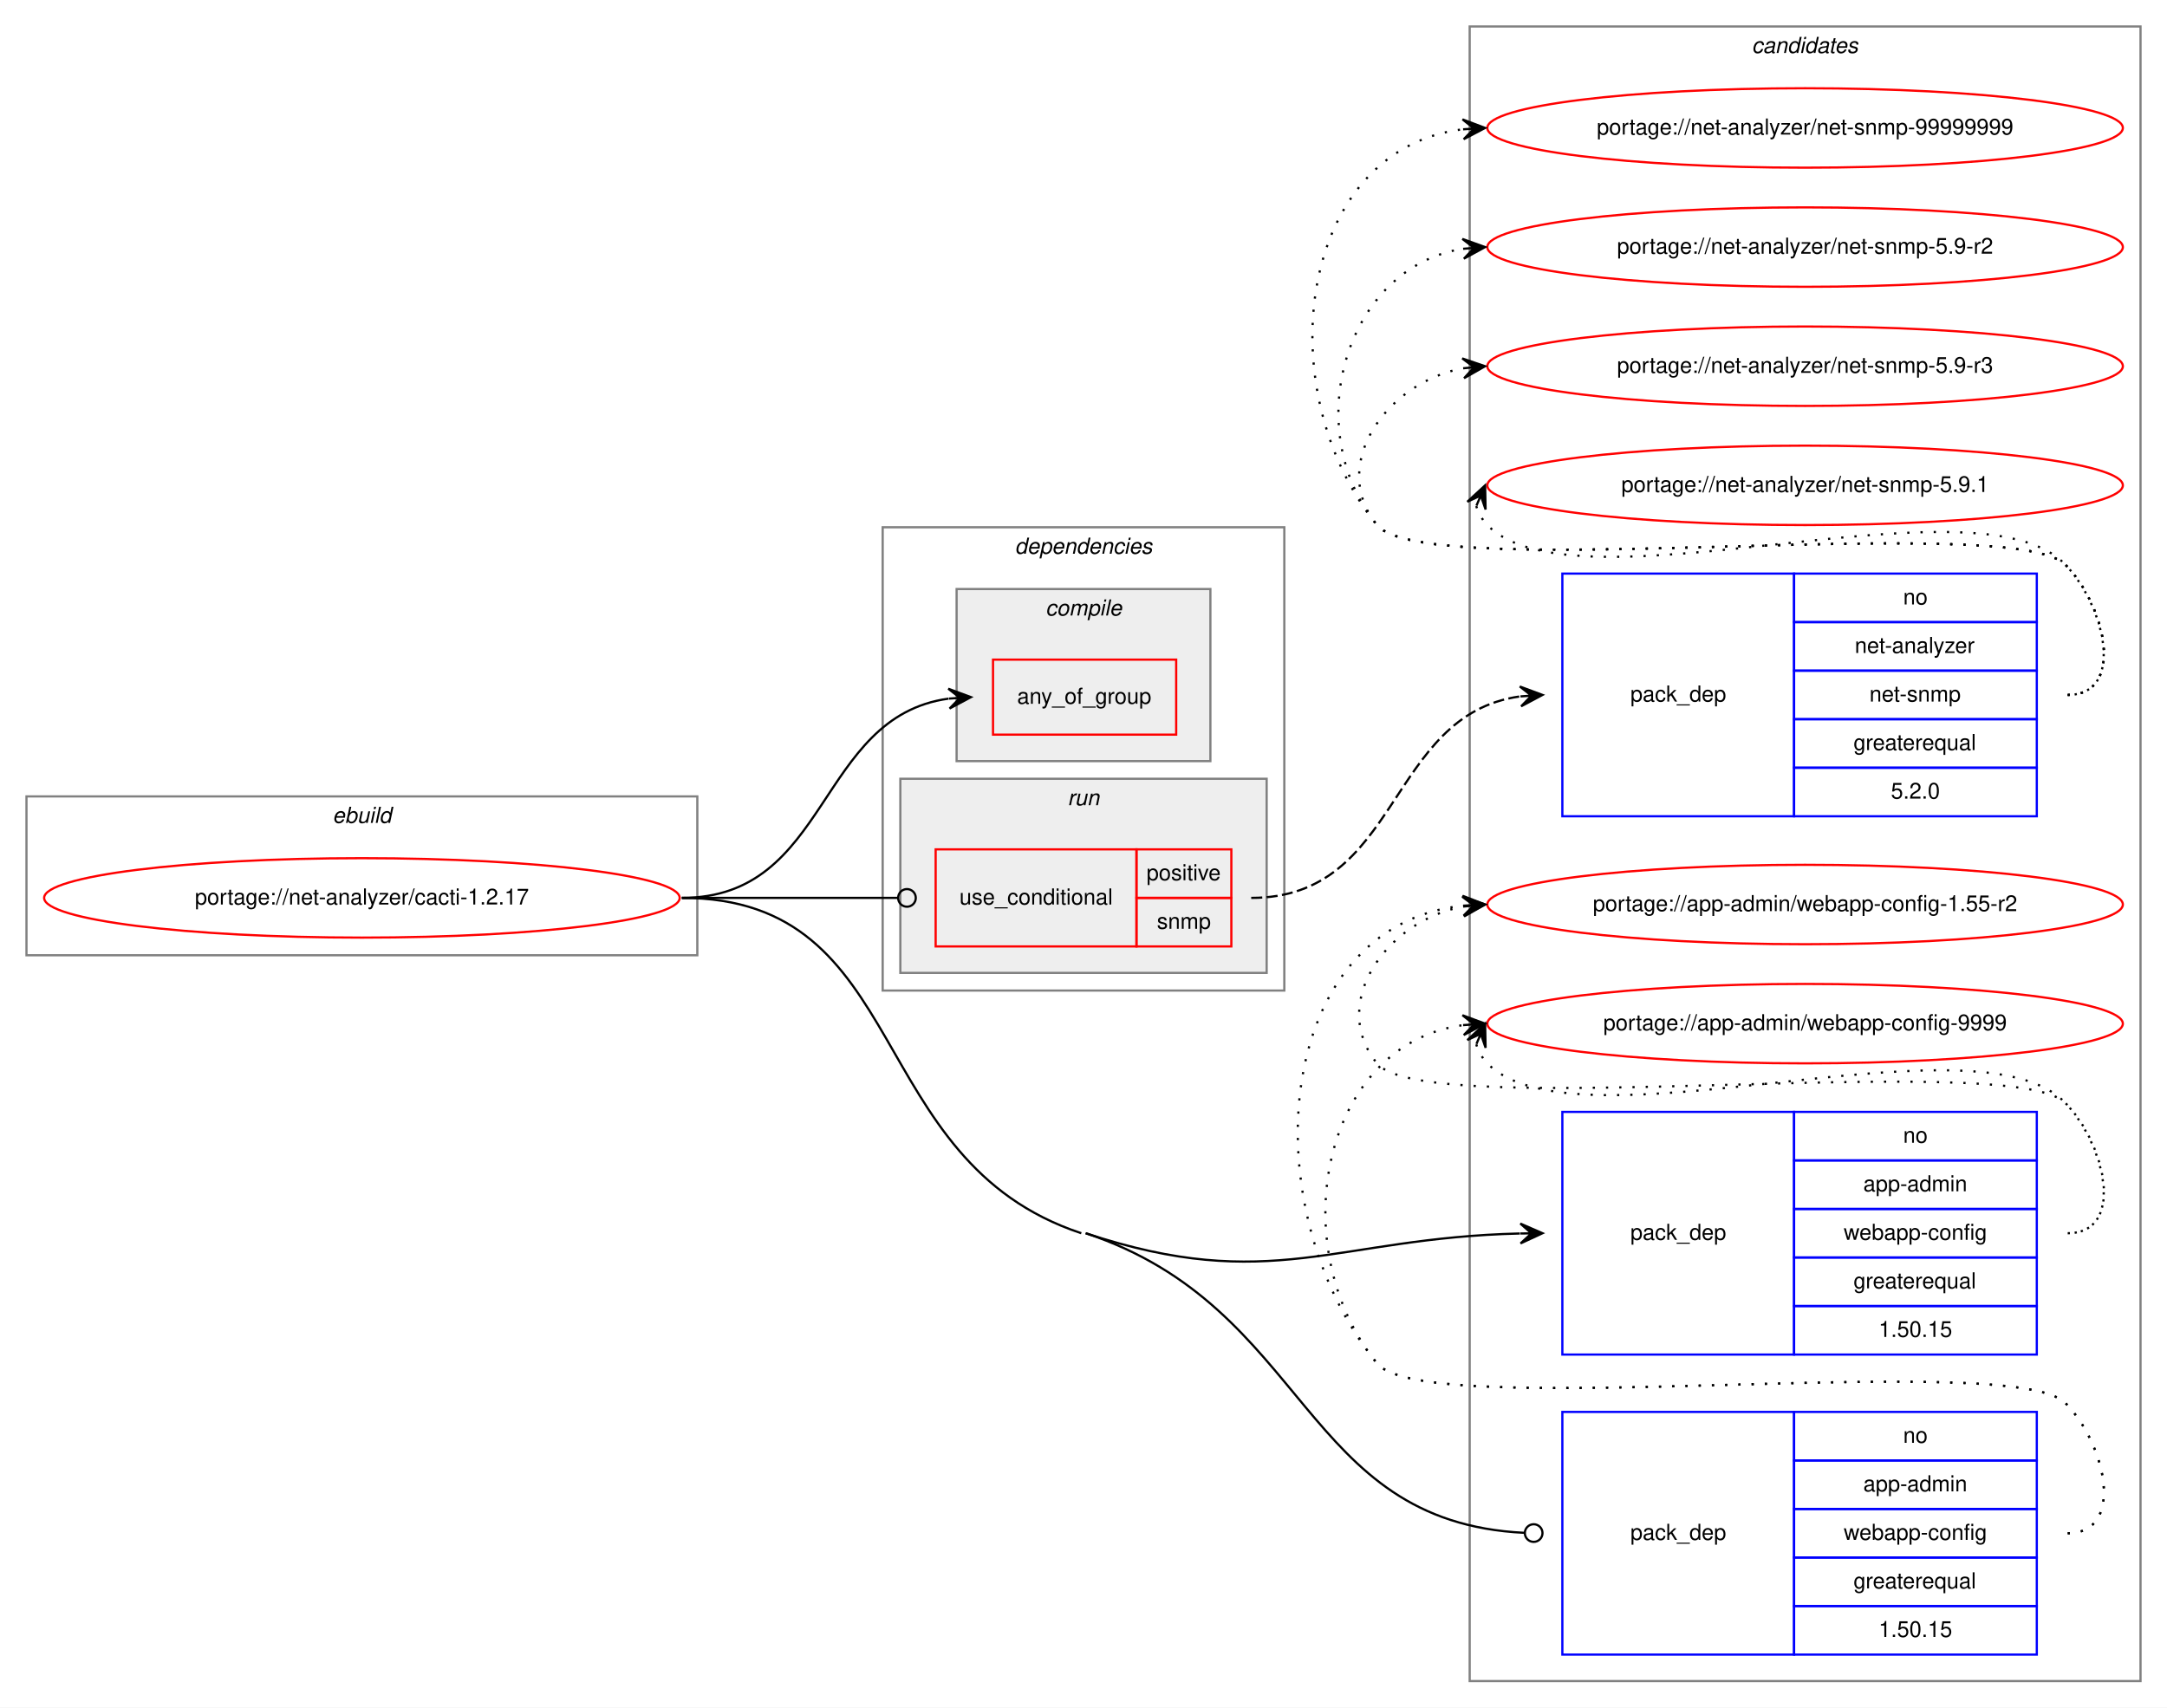
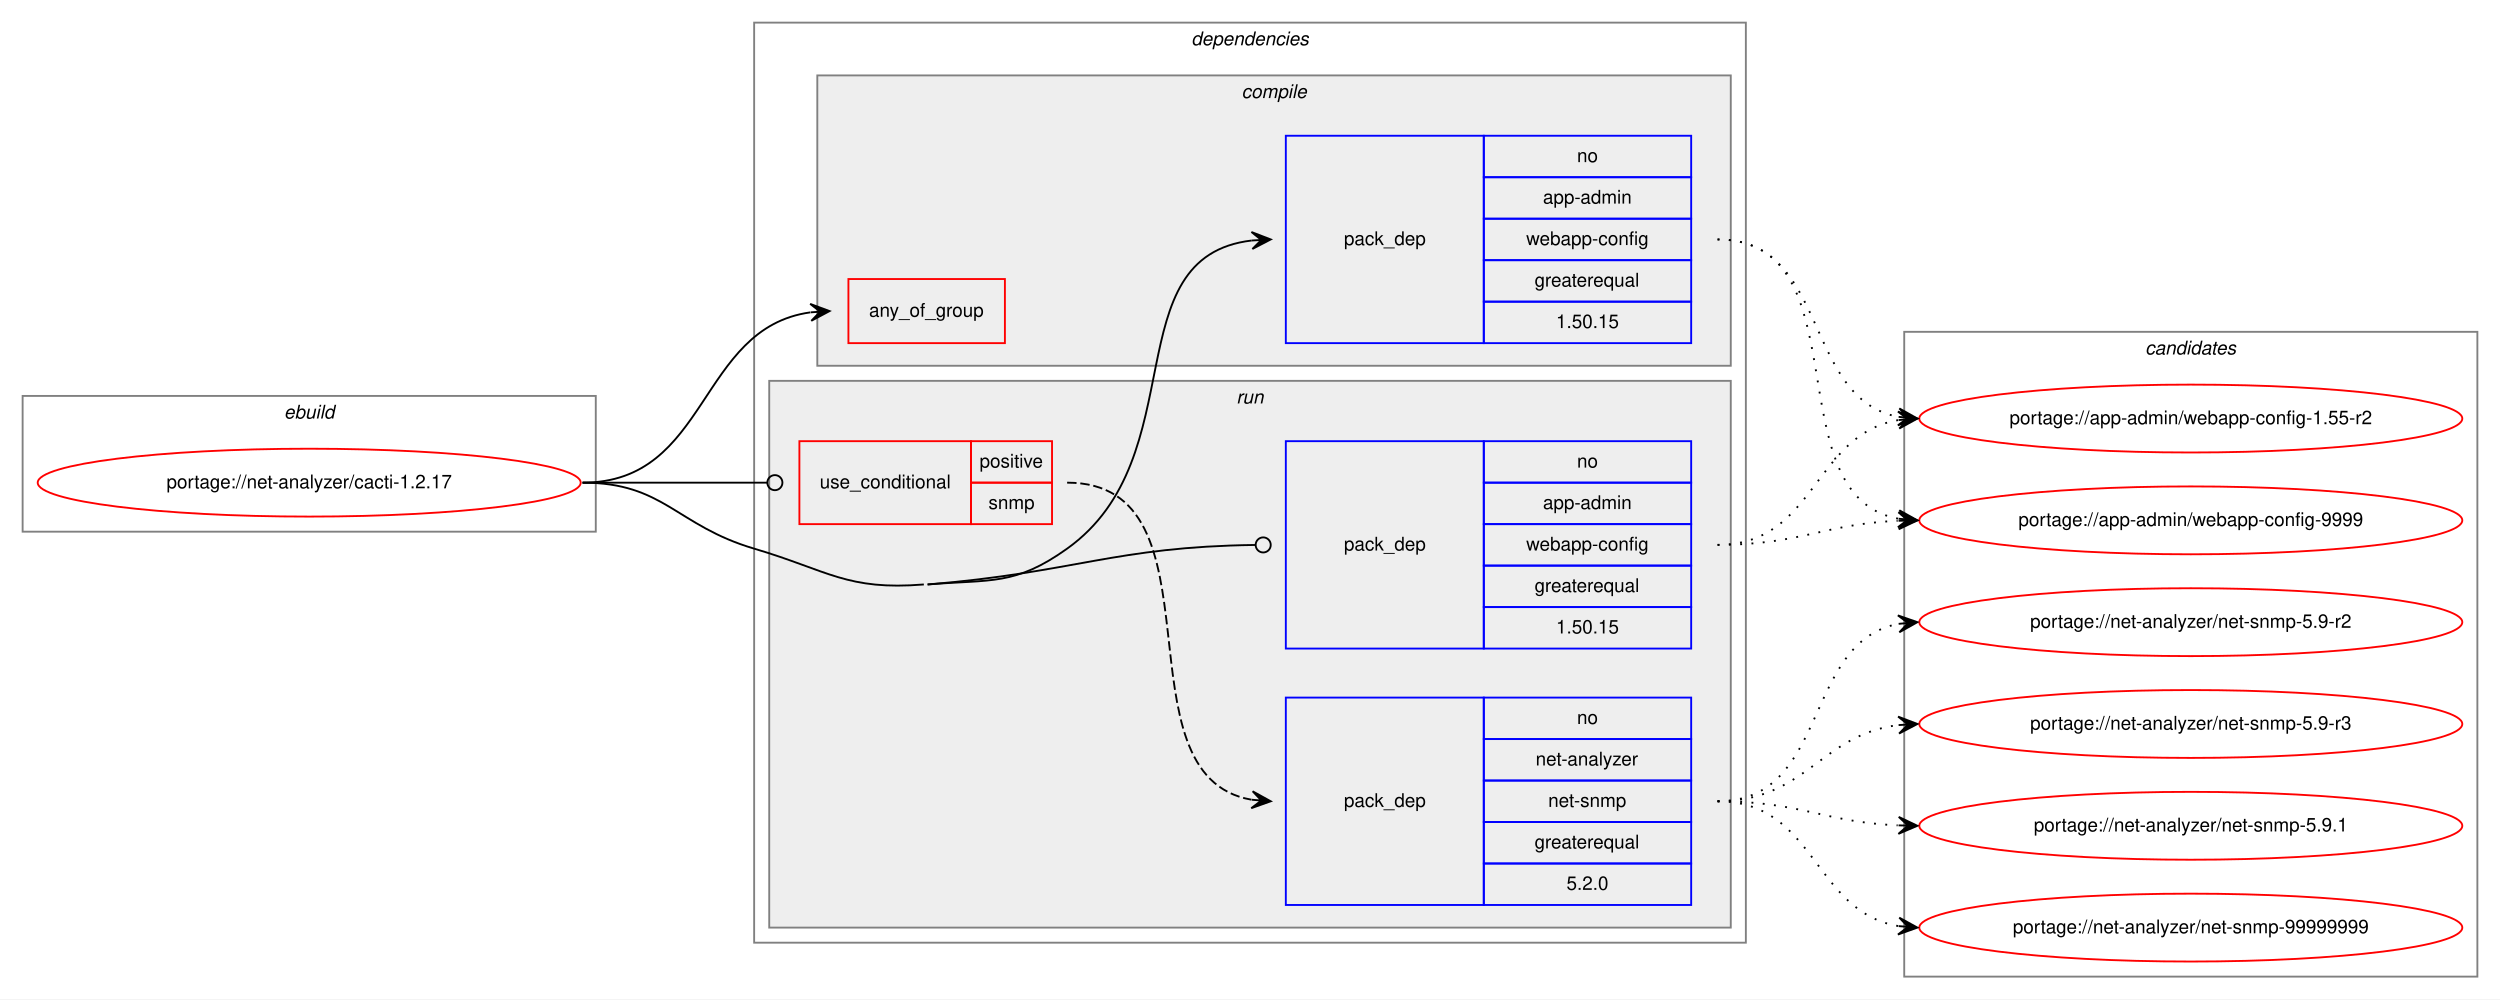
- <svg xmlns="http://www.w3.org/2000/svg" xmlns:xlink="http://www.w3.org/1999/xlink" width="982pt" height="774pt" viewBox="0.00 0.00 982.00 774.00">
-   <g id="graph0" class="graph" transform="scale(1 1) rotate(0) translate(4 770)">
-     <polygon fill="white" stroke="transparent" points="-4,4 -4,-770 978,-770 978,4 -4,4" />
-     <g id="clust11" class="cluster">
-       <polygon fill="none" stroke="gray" points="662,-8 662,-758 966,-758 966,-8 662,-8" />
-       <text text-anchor="start" x="789.82" y="-746" font-family="Helvetica,sans-Serif" font-style="italic" font-size="10.00">candidates</text>
-     </g>
+ <svg xmlns="http://www.w3.org/2000/svg" xmlns:xlink="http://www.w3.org/1999/xlink" width="1326pt" height="530pt" viewBox="0.00 0.00 1326.00 530.00">
+   <g id="graph0" class="graph" transform="scale(1 1) rotate(0) translate(4 526)">
+     <polygon fill="white" stroke="transparent" points="-4,4 -4,-526 1322,-526 1322,4 -4,4" />
    <g id="clust1" class="cluster">
-       <polygon fill="none" stroke="gray" points="8,-337 8,-409 312,-409 312,-337 8,-337" />
-       <text text-anchor="start" x="146.66" y="-397" font-family="Helvetica,sans-Serif" font-style="italic" font-size="10.00">ebuild</text>
+       <polygon fill="none" stroke="gray" points="8,-244 8,-316 312,-316 312,-244 8,-244" />
+       <text text-anchor="start" x="146.66" y="-304" font-family="Helvetica,sans-Serif" font-style="italic" font-size="10.00">ebuild</text>
    </g>
    <g id="clust2" class="cluster">
-       <polygon fill="none" stroke="gray" points="396,-321 396,-531 578,-531 578,-321 396,-321" />
-       <text text-anchor="start" x="455.88" y="-519" font-family="Helvetica,sans-Serif" font-style="italic" font-size="10.00">dependencies</text>
+       <polygon fill="none" stroke="gray" points="396,-26 396,-514 922,-514 922,-26 396,-26" />
+       <text text-anchor="start" x="627.88" y="-502" font-family="Helvetica,sans-Serif" font-style="italic" font-size="10.00">dependencies</text>
    </g>
    <g id="clust3" class="cluster">
-       <polygon fill="#eeeeee" stroke="gray" points="429.5,-425 429.5,-503 544.5,-503 544.5,-425 429.5,-425" />
-       <text text-anchor="start" x="469.78" y="-491" font-family="Helvetica,sans-Serif" font-style="italic" font-size="10.00">compile</text>
+       <polygon fill="#eeeeee" stroke="gray" points="429.5,-332 429.5,-486 914,-486 914,-332 429.5,-332" />
+       <text text-anchor="start" x="654.53" y="-474" font-family="Helvetica,sans-Serif" font-style="italic" font-size="10.00">compile</text>
    </g>
    <g id="clust7" class="cluster">
-       <polygon fill="#eeeeee" stroke="gray" points="404,-329 404,-417 570,-417 570,-329 404,-329" />
-       <text text-anchor="start" x="479.78" y="-405" font-family="Helvetica,sans-Serif" font-style="italic" font-size="10.00">run</text>
+       <polygon fill="#eeeeee" stroke="gray" points="404,-34 404,-324 914,-324 914,-34 404,-34" />
+       <text text-anchor="start" x="651.78" y="-312" font-family="Helvetica,sans-Serif" font-style="italic" font-size="10.00">run</text>
+     </g>
+     <g id="clust11" class="cluster">
+       <polygon fill="none" stroke="gray" points="1006,-8 1006,-350 1310,-350 1310,-8 1006,-8" />
+       <text text-anchor="start" x="1133.82" y="-338" font-family="Helvetica,sans-Serif" font-style="italic" font-size="10.00">candidates</text>
    </g>
    <g id="node1" class="node">
      <g id="a_node1">
        <a xlink:href="../net-analyzer/cacti-1.2.17.svg" xlink:title="portage://net-analyzer/cacti-1.2.17">
-           <ellipse fill="none" stroke="red" cx="160" cy="-363" rx="144" ry="18" />
-           <text text-anchor="middle" x="160" y="-360" font-family="Helvetica,sans-Serif" font-size="10.00">portage://net-analyzer/cacti-1.2.17</text>
+           <ellipse fill="none" stroke="red" cx="160" cy="-270" rx="144" ry="18" />
+           <text text-anchor="middle" x="160" y="-267" font-family="Helvetica,sans-Serif" font-size="10.00">portage://net-analyzer/cacti-1.2.17</text>
        </a>
      </g>
    </g>
    <g id="node2" class="node">
-       <polygon fill="none" stroke="red" points="446,-437 446,-471 529,-471 529,-437 446,-437" />
-       <text text-anchor="start" x="456.93" y="-451" font-family="Helvetica,sans-Serif" font-size="10.00">any_of_group</text>
+       <polygon fill="none" stroke="red" points="446,-344 446,-378 529,-378 529,-344 446,-344" />
+       <text text-anchor="start" x="456.93" y="-358" font-family="Helvetica,sans-Serif" font-size="10.00">any_of_group</text>
    </g>
    <g id="edge1" class="edge">
-       <path fill="none" stroke="black" d="M305,-363C372.29,-363 365.99,-444.99 425.81,-453.32" />
-       <polygon fill="black" stroke="black" points="436,-454 425.72,-457.82 431.01,-453.67 426.02,-453.33 426.02,-453.33 426.02,-453.33 431.01,-453.67 426.32,-448.84 436,-454 436,-454" />
+       <path fill="none" stroke="black" d="M305,-270C372.29,-270 365.99,-351.99 425.81,-360.32" />
+       <polygon fill="black" stroke="black" points="436,-361 425.72,-364.82 431.01,-360.67 426.02,-360.33 426.02,-360.33 426.02,-360.33 431.01,-360.67 426.32,-355.84 436,-361 436,-361" />
    </g>
    <g id="node3" class="node">
-       <polygon fill="none" stroke="blue" points="704,-156 704,-266 809,-266 809,-156 704,-156" />
-       <text text-anchor="start" x="734.82" y="-208" font-family="Helvetica,sans-Serif" font-size="10.00">pack_dep</text>
-       <polygon fill="none" stroke="blue" points="809,-244 809,-266 919,-266 919,-244 809,-244" />
-       <text text-anchor="start" x="858.44" y="-252" font-family="Helvetica,sans-Serif" font-size="10.00">no</text>
-       <polygon fill="none" stroke="blue" points="809,-222 809,-244 919,-244 919,-222 809,-222" />
-       <text text-anchor="start" x="840.38" y="-230" font-family="Helvetica,sans-Serif" font-size="10.00">app-admin</text>
-       <polygon fill="none" stroke="blue" points="809,-200 809,-222 919,-222 919,-200 809,-200" />
-       <text text-anchor="start" x="831.49" y="-208" font-family="Helvetica,sans-Serif" font-size="10.00">webapp-config</text>
-       <polygon fill="none" stroke="blue" points="809,-178 809,-200 919,-200 919,-178 809,-178" />
-       <text text-anchor="start" x="835.94" y="-186" font-family="Helvetica,sans-Serif" font-size="10.00">greaterequal</text>
-       <polygon fill="none" stroke="blue" points="809,-156 809,-178 919,-178 919,-156 809,-156" />
-       <text text-anchor="start" x="847.32" y="-164" font-family="Helvetica,sans-Serif" font-size="10.00">1.50.15</text>
+       <polygon fill="none" stroke="blue" points="678,-344 678,-454 783,-454 783,-344 678,-344" />
+       <text text-anchor="start" x="708.82" y="-396" font-family="Helvetica,sans-Serif" font-size="10.00">pack_dep</text>
+       <polygon fill="none" stroke="blue" points="783,-432 783,-454 893,-454 893,-432 783,-432" />
+       <text text-anchor="start" x="832.44" y="-440" font-family="Helvetica,sans-Serif" font-size="10.00">no</text>
+       <polygon fill="none" stroke="blue" points="783,-410 783,-432 893,-432 893,-410 783,-410" />
+       <text text-anchor="start" x="814.38" y="-418" font-family="Helvetica,sans-Serif" font-size="10.00">app-admin</text>
+       <polygon fill="none" stroke="blue" points="783,-388 783,-410 893,-410 893,-388 783,-388" />
+       <text text-anchor="start" x="805.49" y="-396" font-family="Helvetica,sans-Serif" font-size="10.00">webapp-config</text>
+       <polygon fill="none" stroke="blue" points="783,-366 783,-388 893,-388 893,-366 783,-366" />
+       <text text-anchor="start" x="809.94" y="-374" font-family="Helvetica,sans-Serif" font-size="10.00">greaterequal</text>
+       <polygon fill="none" stroke="blue" points="783,-344 783,-366 893,-366 893,-344 783,-344" />
+       <text text-anchor="start" x="821.32" y="-352" font-family="Helvetica,sans-Serif" font-size="10.00">1.50.15</text>
    </g>
    <g id="edge2" class="edge">
-       <path fill="none" stroke="black" d="M488,-211C572,-183.16 600.81,-208.88 684.76,-210.88" />
-       <polygon fill="black" stroke="black" points="695,-211 684.95,-215.38 690,-210.94 685,-210.88 685,-210.88 685,-210.88 690,-210.94 685.05,-206.38 695,-211 695,-211" />
+       <path fill="none" stroke="black" d="M488,-216C521.84,-218.77 534.36,-215.27 562,-235 630.12,-283.62 586.65,-389.81 659.94,-398.44" />
+       <polygon fill="black" stroke="black" points="670,-399 659.77,-402.94 665.01,-398.72 660.02,-398.44 660.02,-398.44 660.02,-398.44 665.01,-398.72 660.27,-393.95 670,-399 670,-399" />
    </g>
    <g id="node4" class="node">
-       <polygon fill="none" stroke="red" points="420,-341 420,-385 511,-385 511,-341 420,-341" />
-       <text text-anchor="start" x="430.77" y="-360" font-family="Helvetica,sans-Serif" font-size="10.00">use_conditional</text>
-       <polygon fill="none" stroke="red" points="511,-363 511,-385 554,-385 554,-363 511,-363" />
-       <text text-anchor="start" x="515.55" y="-371" font-family="Helvetica,sans-Serif" font-size="10.00">positive</text>
-       <polygon fill="none" stroke="red" points="511,-341 511,-363 554,-363 554,-341 511,-341" />
-       <text text-anchor="start" x="520.28" y="-349" font-family="Helvetica,sans-Serif" font-size="10.00">snmp</text>
+       <polygon fill="none" stroke="red" points="420,-248 420,-292 511,-292 511,-248 420,-248" />
+       <text text-anchor="start" x="430.77" y="-267" font-family="Helvetica,sans-Serif" font-size="10.00">use_conditional</text>
+       <polygon fill="none" stroke="red" points="511,-270 511,-292 554,-292 554,-270 511,-270" />
+       <text text-anchor="start" x="515.55" y="-278" font-family="Helvetica,sans-Serif" font-size="10.00">positive</text>
+       <polygon fill="none" stroke="red" points="511,-248 511,-270 554,-270 554,-248 511,-248" />
+       <text text-anchor="start" x="520.28" y="-256" font-family="Helvetica,sans-Serif" font-size="10.00">snmp</text>
    </g>
    <g id="edge4" class="edge">
-       <path fill="none" stroke="black" d="M305,-363C349.26,-363 362.33,-363 402.82,-363" />
-       <ellipse fill="none" stroke="black" cx="407" cy="-363" rx="4" ry="4" />
+       <path fill="none" stroke="black" d="M305,-270C349.26,-270 362.33,-270 402.82,-270" />
+       <ellipse fill="none" stroke="black" cx="407" cy="-270" rx="4" ry="4" />
    </g>
    <g id="node6" class="node">
-       <polygon fill="none" stroke="blue" points="704,-20 704,-130 809,-130 809,-20 704,-20" />
-       <text text-anchor="start" x="734.82" y="-72" font-family="Helvetica,sans-Serif" font-size="10.00">pack_dep</text>
-       <polygon fill="none" stroke="blue" points="809,-108 809,-130 919,-130 919,-108 809,-108" />
-       <text text-anchor="start" x="858.44" y="-116" font-family="Helvetica,sans-Serif" font-size="10.00">no</text>
-       <polygon fill="none" stroke="blue" points="809,-86 809,-108 919,-108 919,-86 809,-86" />
-       <text text-anchor="start" x="840.38" y="-94" font-family="Helvetica,sans-Serif" font-size="10.00">app-admin</text>
-       <polygon fill="none" stroke="blue" points="809,-64 809,-86 919,-86 919,-64 809,-64" />
-       <text text-anchor="start" x="831.49" y="-72" font-family="Helvetica,sans-Serif" font-size="10.00">webapp-config</text>
-       <polygon fill="none" stroke="blue" points="809,-42 809,-64 919,-64 919,-42 809,-42" />
-       <text text-anchor="start" x="835.94" y="-50" font-family="Helvetica,sans-Serif" font-size="10.00">greaterequal</text>
-       <polygon fill="none" stroke="blue" points="809,-20 809,-42 919,-42 919,-20 809,-20" />
-       <text text-anchor="start" x="847.32" y="-28" font-family="Helvetica,sans-Serif" font-size="10.00">1.50.15</text>
+       <polygon fill="none" stroke="blue" points="678,-182 678,-292 783,-292 783,-182 678,-182" />
+       <text text-anchor="start" x="708.82" y="-234" font-family="Helvetica,sans-Serif" font-size="10.00">pack_dep</text>
+       <polygon fill="none" stroke="blue" points="783,-270 783,-292 893,-292 893,-270 783,-270" />
+       <text text-anchor="start" x="832.44" y="-278" font-family="Helvetica,sans-Serif" font-size="10.00">no</text>
+       <polygon fill="none" stroke="blue" points="783,-248 783,-270 893,-270 893,-248 783,-248" />
+       <text text-anchor="start" x="814.38" y="-256" font-family="Helvetica,sans-Serif" font-size="10.00">app-admin</text>
+       <polygon fill="none" stroke="blue" points="783,-226 783,-248 893,-248 893,-226 783,-226" />
+       <text text-anchor="start" x="805.49" y="-234" font-family="Helvetica,sans-Serif" font-size="10.00">webapp-config</text>
+       <polygon fill="none" stroke="blue" points="783,-204 783,-226 893,-226 893,-204 783,-204" />
+       <text text-anchor="start" x="809.94" y="-212" font-family="Helvetica,sans-Serif" font-size="10.00">greaterequal</text>
+       <polygon fill="none" stroke="blue" points="783,-182 783,-204 893,-204 893,-182 783,-182" />
+       <text text-anchor="start" x="821.32" y="-190" font-family="Helvetica,sans-Serif" font-size="10.00">1.50.15</text>
    </g>
    <g id="edge5" class="edge">
-       <path fill="none" stroke="black" d="M488,-211C589.84,-177.24 585.23,-80.1 686.84,-75.19" />
-       <ellipse fill="none" stroke="black" cx="691" cy="-75.09" rx="4" ry="4" />
-       <path fill="none" stroke="black" d="M305,-363C410.05,-363 386.29,-244.05 486,-211" />
+       <path fill="none" stroke="black" d="M488,-216C566.3,-222.4 587.13,-236 661.64,-236.95" />
+       <ellipse fill="none" stroke="black" cx="666" cy="-236.97" rx="4" ry="4" />
+       <path fill="none" stroke="black" d="M305,-270C348.33,-270 354.45,-247.29 396,-235 435.2,-223.4 445.25,-212.67 486,-216" />
    </g>
    <g id="node7" class="node">
      <g id="a_node7">
        <a xlink:href="../app-admin/webapp-config-1.55-r2.svg" xlink:title="portage://app-admin/webapp-config-1.55-r2">
-           <ellipse fill="none" stroke="red" cx="814" cy="-360" rx="144" ry="18" />
-           <text text-anchor="middle" x="814" y="-357" font-family="Helvetica,sans-Serif" font-size="10.00">portage://app-admin/webapp-config-1.55-r2</text>
+           <ellipse fill="none" stroke="red" cx="1158" cy="-304" rx="144" ry="18" />
+           <text text-anchor="middle" x="1158" y="-301" font-family="Helvetica,sans-Serif" font-size="10.00">portage://app-admin/webapp-config-1.55-r2</text>
        </a>
      </g>
    </g>
    <g id="edge6" class="edge">
-       <path fill="none" stroke="black" stroke-dasharray="1,5" d="M933,-211C959.23,-211 950.39,-251.3 932,-270 907.65,-294.75 641.83,-261 620,-288 597.85,-315.4 624.55,-352.57 658.71,-359.02" />
-       <polygon fill="black" stroke="black" points="669,-360 658.62,-363.54 664.02,-359.53 659.04,-359.06 659.04,-359.06 659.04,-359.06 664.02,-359.53 659.47,-354.58 669,-360 669,-360" />
+       <path fill="none" stroke="black" stroke-dasharray="1,5" d="M907,-399C966.68,-399 951.79,-314.46 1003.03,-304.88" />
+       <polygon fill="black" stroke="black" points="1013,-304 1003.43,-309.36 1008.02,-304.44 1003.04,-304.88 1003.04,-304.88 1003.04,-304.88 1008.02,-304.44 1002.64,-300.4 1013,-304 1013,-304" />
    </g>
    <g id="node8" class="node">
      <g id="a_node8">
        <a xlink:href="../app-admin/webapp-config-9999.svg" xlink:title="portage://app-admin/webapp-config-9999">
-           <ellipse fill="none" stroke="red" cx="814" cy="-306" rx="144" ry="18" />
-           <text text-anchor="middle" x="814" y="-303" font-family="Helvetica,sans-Serif" font-size="10.00">portage://app-admin/webapp-config-9999</text>
+           <ellipse fill="none" stroke="red" cx="1158" cy="-250" rx="144" ry="18" />
+           <text text-anchor="middle" x="1158" y="-247" font-family="Helvetica,sans-Serif" font-size="10.00">portage://app-admin/webapp-config-9999</text>
        </a>
      </g>
    </g>
    <g id="edge7" class="edge">
-       <path fill="none" stroke="black" stroke-dasharray="1,5" d="M664.98,-296.58C665.95,-293.46 667.8,-290.23 670,-288 711,-246.46 891.81,-312.32 932,-270 950.06,-250.98 959.23,-211 933,-211" />
-       <polygon fill="black" stroke="black" points="669,-306 660.94,-298.57 667.04,-301.4 665.07,-296.8 665.07,-296.8 665.07,-296.8 667.04,-301.4 669.21,-295.04 669,-306 669,-306" />
+       <path fill="none" stroke="black" stroke-dasharray="1,5" d="M907,-399C984.62,-399 936.53,-263.09 1002.86,-250.88" />
+       <polygon fill="black" stroke="black" points="1013,-250 1003.42,-255.34 1008.02,-250.43 1003.04,-250.86 1003.04,-250.86 1003.04,-250.86 1008.02,-250.43 1002.65,-246.38 1013,-250 1013,-250" />
    </g>
    <g id="node5" class="node">
-       <polygon fill="none" stroke="blue" points="704,-400 704,-510 809,-510 809,-400 704,-400" />
-       <text text-anchor="start" x="734.82" y="-452" font-family="Helvetica,sans-Serif" font-size="10.00">pack_dep</text>
-       <polygon fill="none" stroke="blue" points="809,-488 809,-510 919,-510 919,-488 809,-488" />
-       <text text-anchor="start" x="858.44" y="-496" font-family="Helvetica,sans-Serif" font-size="10.00">no</text>
-       <polygon fill="none" stroke="blue" points="809,-466 809,-488 919,-488 919,-466 809,-466" />
-       <text text-anchor="start" x="836.5" y="-474" font-family="Helvetica,sans-Serif" font-size="10.00">net-analyzer</text>
-       <polygon fill="none" stroke="blue" points="809,-444 809,-466 919,-466 919,-444 809,-444" />
-       <text text-anchor="start" x="843.16" y="-452" font-family="Helvetica,sans-Serif" font-size="10.00">net-snmp</text>
-       <polygon fill="none" stroke="blue" points="809,-422 809,-444 919,-444 919,-422 809,-422" />
-       <text text-anchor="start" x="835.94" y="-430" font-family="Helvetica,sans-Serif" font-size="10.00">greaterequal</text>
-       <polygon fill="none" stroke="blue" points="809,-400 809,-422 919,-422 919,-400 809,-400" />
-       <text text-anchor="start" x="852.88" y="-408" font-family="Helvetica,sans-Serif" font-size="10.00">5.2.0</text>
+       <polygon fill="none" stroke="blue" points="678,-46 678,-156 783,-156 783,-46 678,-46" />
+       <text text-anchor="start" x="708.82" y="-98" font-family="Helvetica,sans-Serif" font-size="10.00">pack_dep</text>
+       <polygon fill="none" stroke="blue" points="783,-134 783,-156 893,-156 893,-134 783,-134" />
+       <text text-anchor="start" x="832.44" y="-142" font-family="Helvetica,sans-Serif" font-size="10.00">no</text>
+       <polygon fill="none" stroke="blue" points="783,-112 783,-134 893,-134 893,-112 783,-112" />
+       <text text-anchor="start" x="810.5" y="-120" font-family="Helvetica,sans-Serif" font-size="10.00">net-analyzer</text>
+       <polygon fill="none" stroke="blue" points="783,-90 783,-112 893,-112 893,-90 783,-90" />
+       <text text-anchor="start" x="817.16" y="-98" font-family="Helvetica,sans-Serif" font-size="10.00">net-snmp</text>
+       <polygon fill="none" stroke="blue" points="783,-68 783,-90 893,-90 893,-68 783,-68" />
+       <text text-anchor="start" x="809.94" y="-76" font-family="Helvetica,sans-Serif" font-size="10.00">greaterequal</text>
+       <polygon fill="none" stroke="blue" points="783,-46 783,-68 893,-68 893,-46 783,-46" />
+       <text text-anchor="start" x="826.88" y="-54" font-family="Helvetica,sans-Serif" font-size="10.00">5.2.0</text>
    </g>
    <g id="edge3" class="edge">
-       <path fill="none" stroke="black" stroke-dasharray="5,2" d="M563,-363C630.88,-363 624.4,-445.89 684.72,-454.31" />
-       <polygon fill="black" stroke="black" points="695,-455 684.72,-458.82 690.01,-454.67 685.02,-454.33 685.02,-454.33 685.02,-454.33 690.01,-454.67 685.32,-449.84 695,-455 695,-455" />
+       <path fill="none" stroke="black" stroke-dasharray="5,2" d="M562,-270C647.48,-270 586.36,-114.58 659.81,-101.83" />
+       <polygon fill="black" stroke="black" points="670,-101 660.4,-106.3 665.02,-101.41 660.03,-101.81 660.03,-101.81 660.03,-101.81 665.02,-101.41 659.67,-97.33 670,-101 670,-101" />
    </g>
    <g id="node9" class="node">
      <g id="a_node9">
        <a xlink:href="../net-analyzer/net-snmp-5.9-r2.svg" xlink:title="portage://net-analyzer/net-snmp-5.9-r2">
-           <ellipse fill="none" stroke="red" cx="814" cy="-658" rx="144" ry="18" />
-           <text text-anchor="middle" x="814" y="-655" font-family="Helvetica,sans-Serif" font-size="10.00">portage://net-analyzer/net-snmp-5.9-r2</text>
+           <ellipse fill="none" stroke="red" cx="1158" cy="-196" rx="144" ry="18" />
+           <text text-anchor="middle" x="1158" y="-193" font-family="Helvetica,sans-Serif" font-size="10.00">portage://net-analyzer/net-snmp-5.9-r2</text>
        </a>
      </g>
    </g>
    <g id="edge8" class="edge">
-       <path fill="none" stroke="black" stroke-dasharray="1,5" d="M933,-455C959.23,-455 950.39,-495.3 932,-514 907.65,-538.75 641.83,-505 620,-532 584.44,-575.99 606.01,-648.82 658.79,-657.21" />
-       <polygon fill="black" stroke="black" points="669,-658 658.68,-661.71 664.02,-657.61 659.03,-657.22 659.03,-657.22 659.03,-657.22 664.02,-657.61 659.38,-652.74 669,-658 669,-658" />
+       <path fill="none" stroke="black" stroke-dasharray="1,5" d="M907,-101C966.68,-101 951.79,-185.54 1003.03,-195.12" />
+       <polygon fill="black" stroke="black" points="1013,-196 1002.64,-199.6 1008.02,-195.56 1003.04,-195.12 1003.04,-195.12 1003.04,-195.12 1008.02,-195.56 1003.43,-190.64 1013,-196 1013,-196" />
    </g>
    <g id="node10" class="node">
      <g id="a_node10">
        <a xlink:href="../net-analyzer/net-snmp-5.9-r3.svg" xlink:title="portage://net-analyzer/net-snmp-5.9-r3">
-           <ellipse fill="none" stroke="red" cx="814" cy="-604" rx="144" ry="18" />
-           <text text-anchor="middle" x="814" y="-601" font-family="Helvetica,sans-Serif" font-size="10.00">portage://net-analyzer/net-snmp-5.9-r3</text>
+           <ellipse fill="none" stroke="red" cx="1158" cy="-142" rx="144" ry="18" />
+           <text text-anchor="middle" x="1158" y="-139" font-family="Helvetica,sans-Serif" font-size="10.00">portage://net-analyzer/net-snmp-5.9-r3</text>
        </a>
      </g>
    </g>
    <g id="edge9" class="edge">
-       <path fill="none" stroke="black" stroke-dasharray="1,5" d="M933,-455C959.23,-455 950.39,-495.3 932,-514 907.65,-538.75 641.83,-505 620,-532 597.85,-559.4 624.55,-596.57 658.71,-603.02" />
-       <polygon fill="black" stroke="black" points="669,-604 658.62,-607.54 664.02,-603.53 659.04,-603.06 659.04,-603.06 659.04,-603.06 664.02,-603.53 659.47,-598.58 669,-604 669,-604" />
+       <path fill="none" stroke="black" stroke-dasharray="1,5" d="M907,-101C953.96,-101 961.56,-136.44 1002.99,-141.42" />
+       <polygon fill="black" stroke="black" points="1013,-142 1002.76,-145.91 1008.01,-141.71 1003.02,-141.42 1003.02,-141.42 1003.02,-141.42 1008.01,-141.71 1003.28,-136.93 1013,-142 1013,-142" />
    </g>
    <g id="node11" class="node">
      <g id="a_node11">
        <a xlink:href="../net-analyzer/net-snmp-5.9.1.svg" xlink:title="portage://net-analyzer/net-snmp-5.9.1">
-           <ellipse fill="none" stroke="red" cx="814" cy="-550" rx="144" ry="18" />
-           <text text-anchor="middle" x="814" y="-547" font-family="Helvetica,sans-Serif" font-size="10.00">portage://net-analyzer/net-snmp-5.9.1</text>
+           <ellipse fill="none" stroke="red" cx="1158" cy="-88" rx="144" ry="18" />
+           <text text-anchor="middle" x="1158" y="-85" font-family="Helvetica,sans-Serif" font-size="10.00">portage://net-analyzer/net-snmp-5.9.1</text>
        </a>
      </g>
    </g>
    <g id="edge10" class="edge">
-       <path fill="none" stroke="black" stroke-dasharray="1,5" d="M664.98,-540.58C665.95,-537.46 667.8,-534.23 670,-532 711,-490.46 891.81,-556.32 932,-514 950.06,-494.98 959.23,-455 933,-455" />
-       <polygon fill="black" stroke="black" points="669,-550 660.94,-542.57 667.04,-545.4 665.07,-540.8 665.07,-540.8 665.07,-540.8 667.04,-545.4 669.21,-539.04 669,-550 669,-550" />
+       <path fill="none" stroke="black" stroke-dasharray="1,5" d="M907,-101C950.76,-101 963.58,-89.95 1002.51,-88.23" />
+       <polygon fill="black" stroke="black" points="1013,-88 1003.1,-92.71 1008,-88.11 1003,-88.22 1003,-88.22 1003,-88.22 1008,-88.11 1002.91,-83.72 1013,-88 1013,-88" />
    </g>
    <g id="node12" class="node">
      <g id="a_node12">
        <a xlink:href="../net-analyzer/net-snmp-99999999.svg" xlink:title="portage://net-analyzer/net-snmp-99999999">
-           <ellipse fill="none" stroke="red" cx="814" cy="-712" rx="144" ry="18" />
-           <text text-anchor="middle" x="814" y="-709" font-family="Helvetica,sans-Serif" font-size="10.00">portage://net-analyzer/net-snmp-99999999</text>
+           <ellipse fill="none" stroke="red" cx="1158" cy="-34" rx="144" ry="18" />
+           <text text-anchor="middle" x="1158" y="-31" font-family="Helvetica,sans-Serif" font-size="10.00">portage://net-analyzer/net-snmp-99999999</text>
        </a>
      </g>
    </g>
    <g id="edge11" class="edge">
-       <path fill="none" stroke="black" stroke-dasharray="1,5" d="M933,-455C959.23,-455 950.39,-495.3 932,-514 907.65,-538.75 641.83,-505 620,-532 570.12,-593.71 584.65,-702.17 658.67,-711.37" />
-       <polygon fill="black" stroke="black" points="669,-712 658.75,-715.89 664.01,-711.7 659.02,-711.39 659.02,-711.39 659.02,-711.39 664.01,-711.7 659.29,-706.9 669,-712 669,-712" />
+       <path fill="none" stroke="black" stroke-dasharray="1,5" d="M907,-101C959.14,-101 957.72,-42.36 1002.95,-34.8" />
+       <polygon fill="black" stroke="black" points="1013,-34 1003.39,-39.28 1008.02,-34.4 1003.03,-34.79 1003.03,-34.79 1003.03,-34.79 1008.02,-34.4 1002.67,-30.31 1013,-34 1013,-34" />
    </g>
    <g id="edge12" class="edge">
-       <path fill="none" stroke="black" stroke-dasharray="1,5" d="M933,-75C959.23,-75 950.39,-115.3 932,-134 907.65,-158.75 641.83,-125 620,-152 562.51,-223.12 573.11,-350.13 658.76,-359.46" />
-       <polygon fill="black" stroke="black" points="669,-360 658.78,-363.96 664.01,-359.73 659.01,-359.47 659.01,-359.47 659.01,-359.47 664.01,-359.73 659.25,-354.98 669,-360 669,-360" />
+       <path fill="none" stroke="black" stroke-dasharray="1,5" d="M907,-237C959.14,-237 957.72,-295.64 1002.95,-303.2" />
+       <polygon fill="black" stroke="black" points="1013,-304 1002.67,-307.69 1008.02,-303.6 1003.03,-303.21 1003.03,-303.21 1003.03,-303.21 1008.02,-303.6 1003.39,-298.72 1013,-304 1013,-304" />
    </g>
    <g id="edge13" class="edge">
-       <path fill="none" stroke="black" stroke-dasharray="1,5" d="M933,-75C959.23,-75 950.39,-115.3 932,-134 907.65,-158.75 641.83,-125 620,-152 577.05,-205.13 595.15,-296.52 658.83,-305.31" />
-       <polygon fill="black" stroke="black" points="669,-306 658.72,-309.82 664.01,-305.66 659.02,-305.33 659.02,-305.33 659.02,-305.33 664.01,-305.66 659.33,-300.84 669,-306 669,-306" />
+       <path fill="none" stroke="black" stroke-dasharray="1,5" d="M907,-237C950.76,-237 963.58,-248.05 1002.51,-249.77" />
+       <polygon fill="black" stroke="black" points="1013,-250 1002.91,-254.28 1008,-249.89 1003,-249.78 1003,-249.78 1003,-249.78 1008,-249.89 1003.1,-245.29 1013,-250 1013,-250" />
    </g>
  </g>
</svg>
